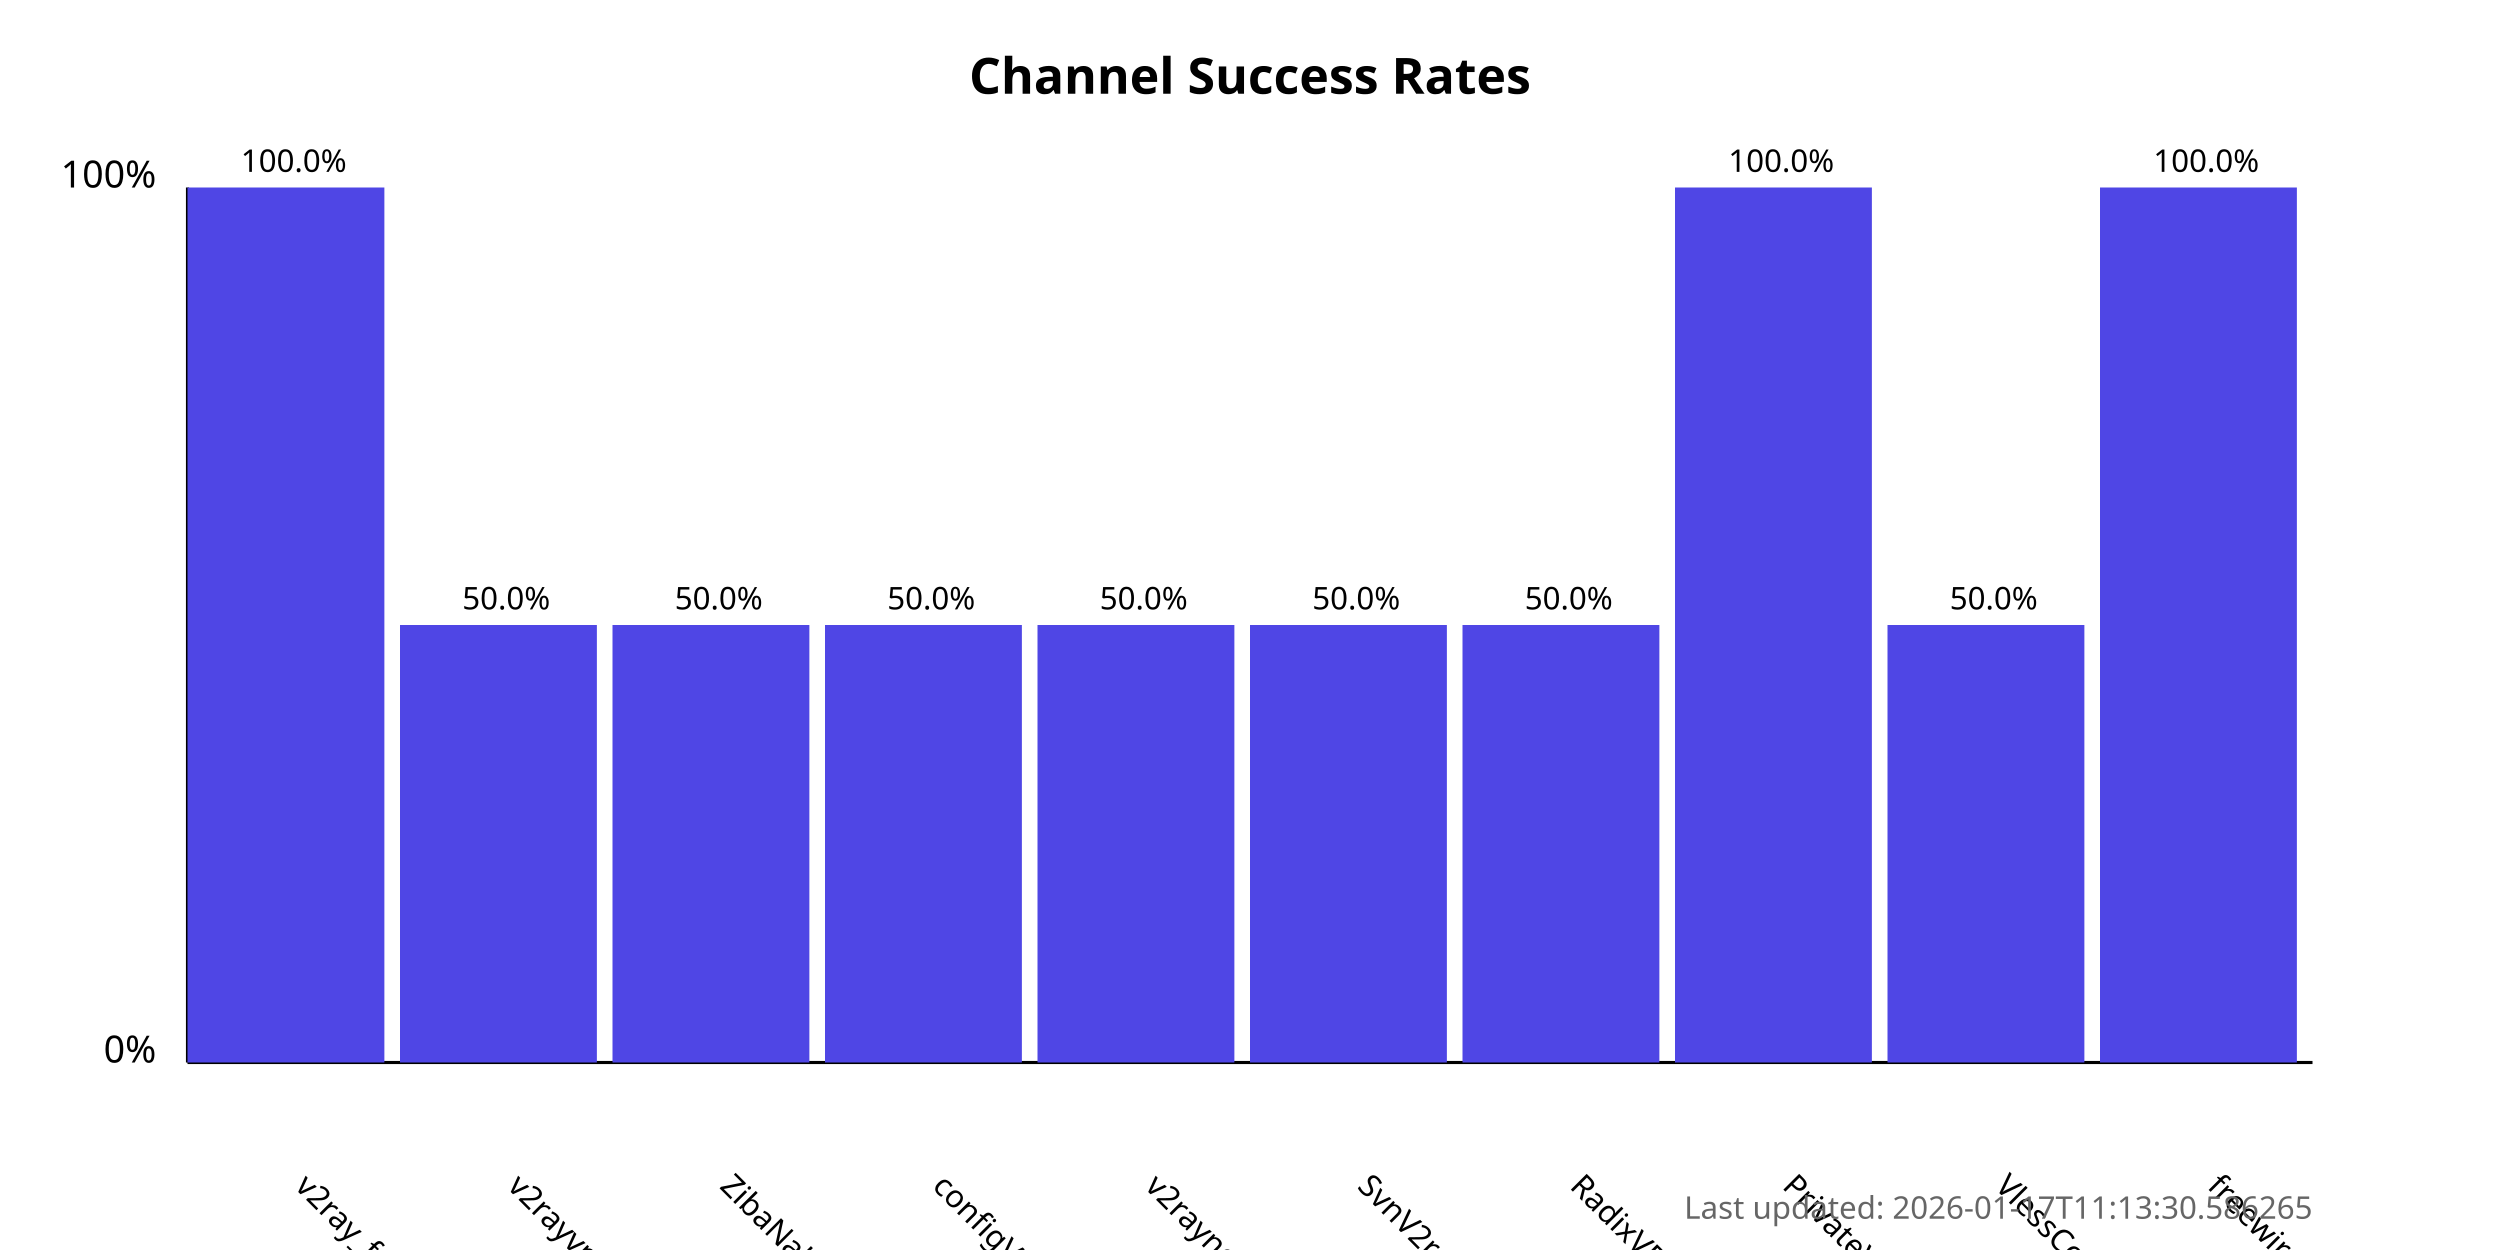
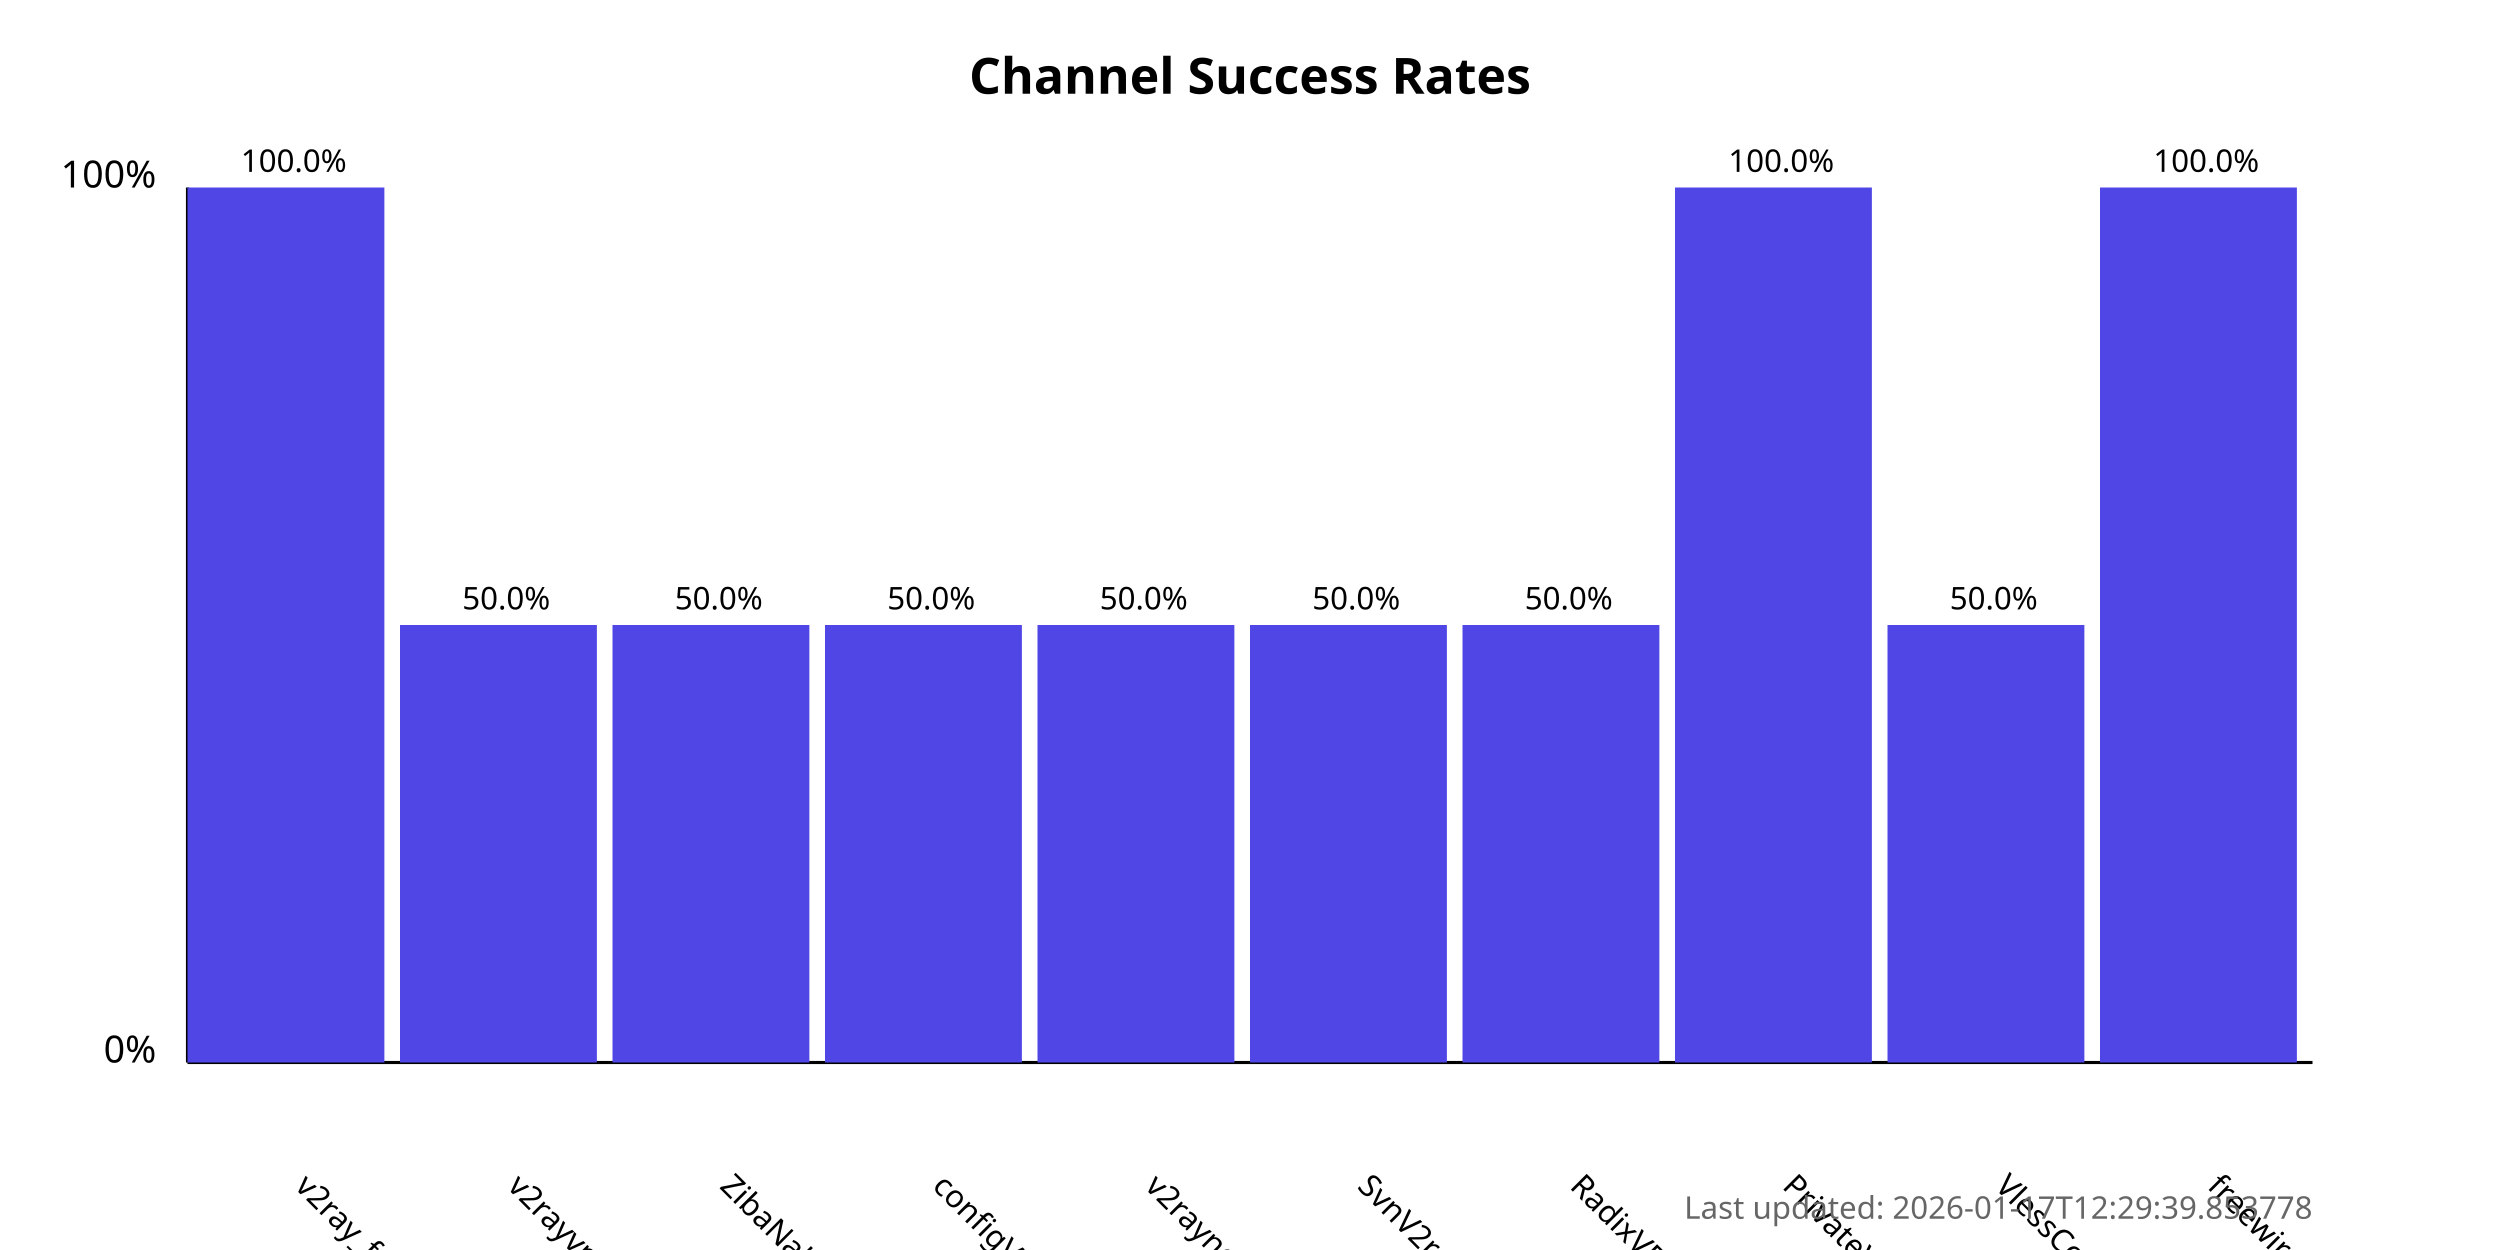
<svg xmlns="http://www.w3.org/2000/svg" width="800" height="400">
  <style>
            .chart-title { font: bold 16px sans-serif; }
            .axis-label { font: 12px sans-serif; }
            .tick-label { font: 10px sans-serif; }
            .bar { fill: #4f46e5; }
            .bar:hover { fill: #6366f1; }
            .timestamp { font: 10px sans-serif; fill: #666; }
        </style>
  <text x="400.0" y="30" text-anchor="middle" class="chart-title">
            Channel Success Rates
        </text>
  <line x1="60" y1="340" x2="60" y2="60" stroke="black" stroke-width="1" />
  <line x1="60" y1="340" x2="740" y2="340" stroke="black" stroke-width="1" />
  <text x="50" y="340" text-anchor="end" class="axis-label">0%</text>
  <text x="50" y="60" text-anchor="end" class="axis-label">100%</text>
  <g>
    <rect x="60" y="60.0" width="63.0" height="280.0" class="bar" />
    <text x="94.0" y="380" transform="rotate(45, 94.0, 380)" text-anchor="start" class="tick-label">
                v2ray_free_conf
            </text>
    <text x="94.0" y="55.0" text-anchor="middle" class="tick-label">
                100.0%
            </text>
  </g>
  <g>
    <rect x="128.0" y="200.0" width="63.0" height="140.0" class="bar" />
    <text x="162.0" y="380" transform="rotate(45, 162.0, 380)" text-anchor="start" class="tick-label">
                v2rayvpno
            </text>
    <text x="162.0" y="195.0" text-anchor="middle" class="tick-label">
                50.0%
            </text>
  </g>
  <g>
    <rect x="196.0" y="200.0" width="63.0" height="140.0" class="bar" />
    <text x="230.0" y="380" transform="rotate(45, 230.0, 380)" text-anchor="start" class="tick-label">
                ZibaNabz
            </text>
    <text x="230.0" y="195.0" text-anchor="middle" class="tick-label">
                50.0%
            </text>
  </g>
  <g>
    <rect x="264.0" y="200.0" width="63.0" height="140.0" class="bar" />
    <text x="298.0" y="380" transform="rotate(45, 298.0, 380)" text-anchor="start" class="tick-label">
                configV2rayForFree
            </text>
    <text x="298.0" y="195.0" text-anchor="middle" class="tick-label">
                50.0%
            </text>
  </g>
  <g>
    <rect x="332.0" y="200.0" width="63.0" height="140.0" class="bar" />
    <text x="366.0" y="380" transform="rotate(45, 366.0, 380)" text-anchor="start" class="tick-label">
                v2rayngvpn
            </text>
    <text x="366.0" y="195.0" text-anchor="middle" class="tick-label">
                50.0%
            </text>
  </g>
  <g>
    <rect x="400.0" y="200.0" width="63.0" height="140.0" class="bar" />
    <text x="434.0" y="380" transform="rotate(45, 434.0, 380)" text-anchor="start" class="tick-label">
                SvnV2ray
            </text>
    <text x="434.0" y="195.0" text-anchor="middle" class="tick-label">
                50.0%
            </text>
  </g>
  <g>
    <rect x="468.0" y="200.0" width="63.0" height="140.0" class="bar" />
    <text x="502.0" y="380" transform="rotate(45, 502.0, 380)" text-anchor="start" class="tick-label">
                RadixVPN
            </text>
    <text x="502.0" y="195.0" text-anchor="middle" class="tick-label">
                50.0%
            </text>
  </g>
  <g>
    <rect x="536.0" y="60.0" width="63.0" height="280.0" class="bar" />
    <text x="570.0" y="380" transform="rotate(45, 570.0, 380)" text-anchor="start" class="tick-label">
                PrivateVPNs
            </text>
    <text x="570.0" y="55.0" text-anchor="middle" class="tick-label">
                100.0%
            </text>
  </g>
  <g>
    <rect x="604.0" y="200.0" width="63.0" height="140.0" class="bar" />
    <text x="638.0" y="380" transform="rotate(45, 638.0, 380)" text-anchor="start" class="tick-label">
                VlessConfig
            </text>
    <text x="638.0" y="195.0" text-anchor="middle" class="tick-label">
                50.0%
            </text>
  </g>
  <g>
    <rect x="672.0" y="60.0" width="63.0" height="280.0" class="bar" />
    <text x="706.0" y="380" transform="rotate(45, 706.0, 380)" text-anchor="start" class="tick-label">
                freewireguard
            </text>
    <text x="706.0" y="55.0" text-anchor="middle" class="tick-label">
                100.0%
            </text>
  </g>
  <text x="740" y="390" text-anchor="end" class="timestamp">
-             Last updated: 2026-01-17T11:13:30.586265
+             Last updated: 2026-01-17T12:29:39.853778
        </text>
</svg>
